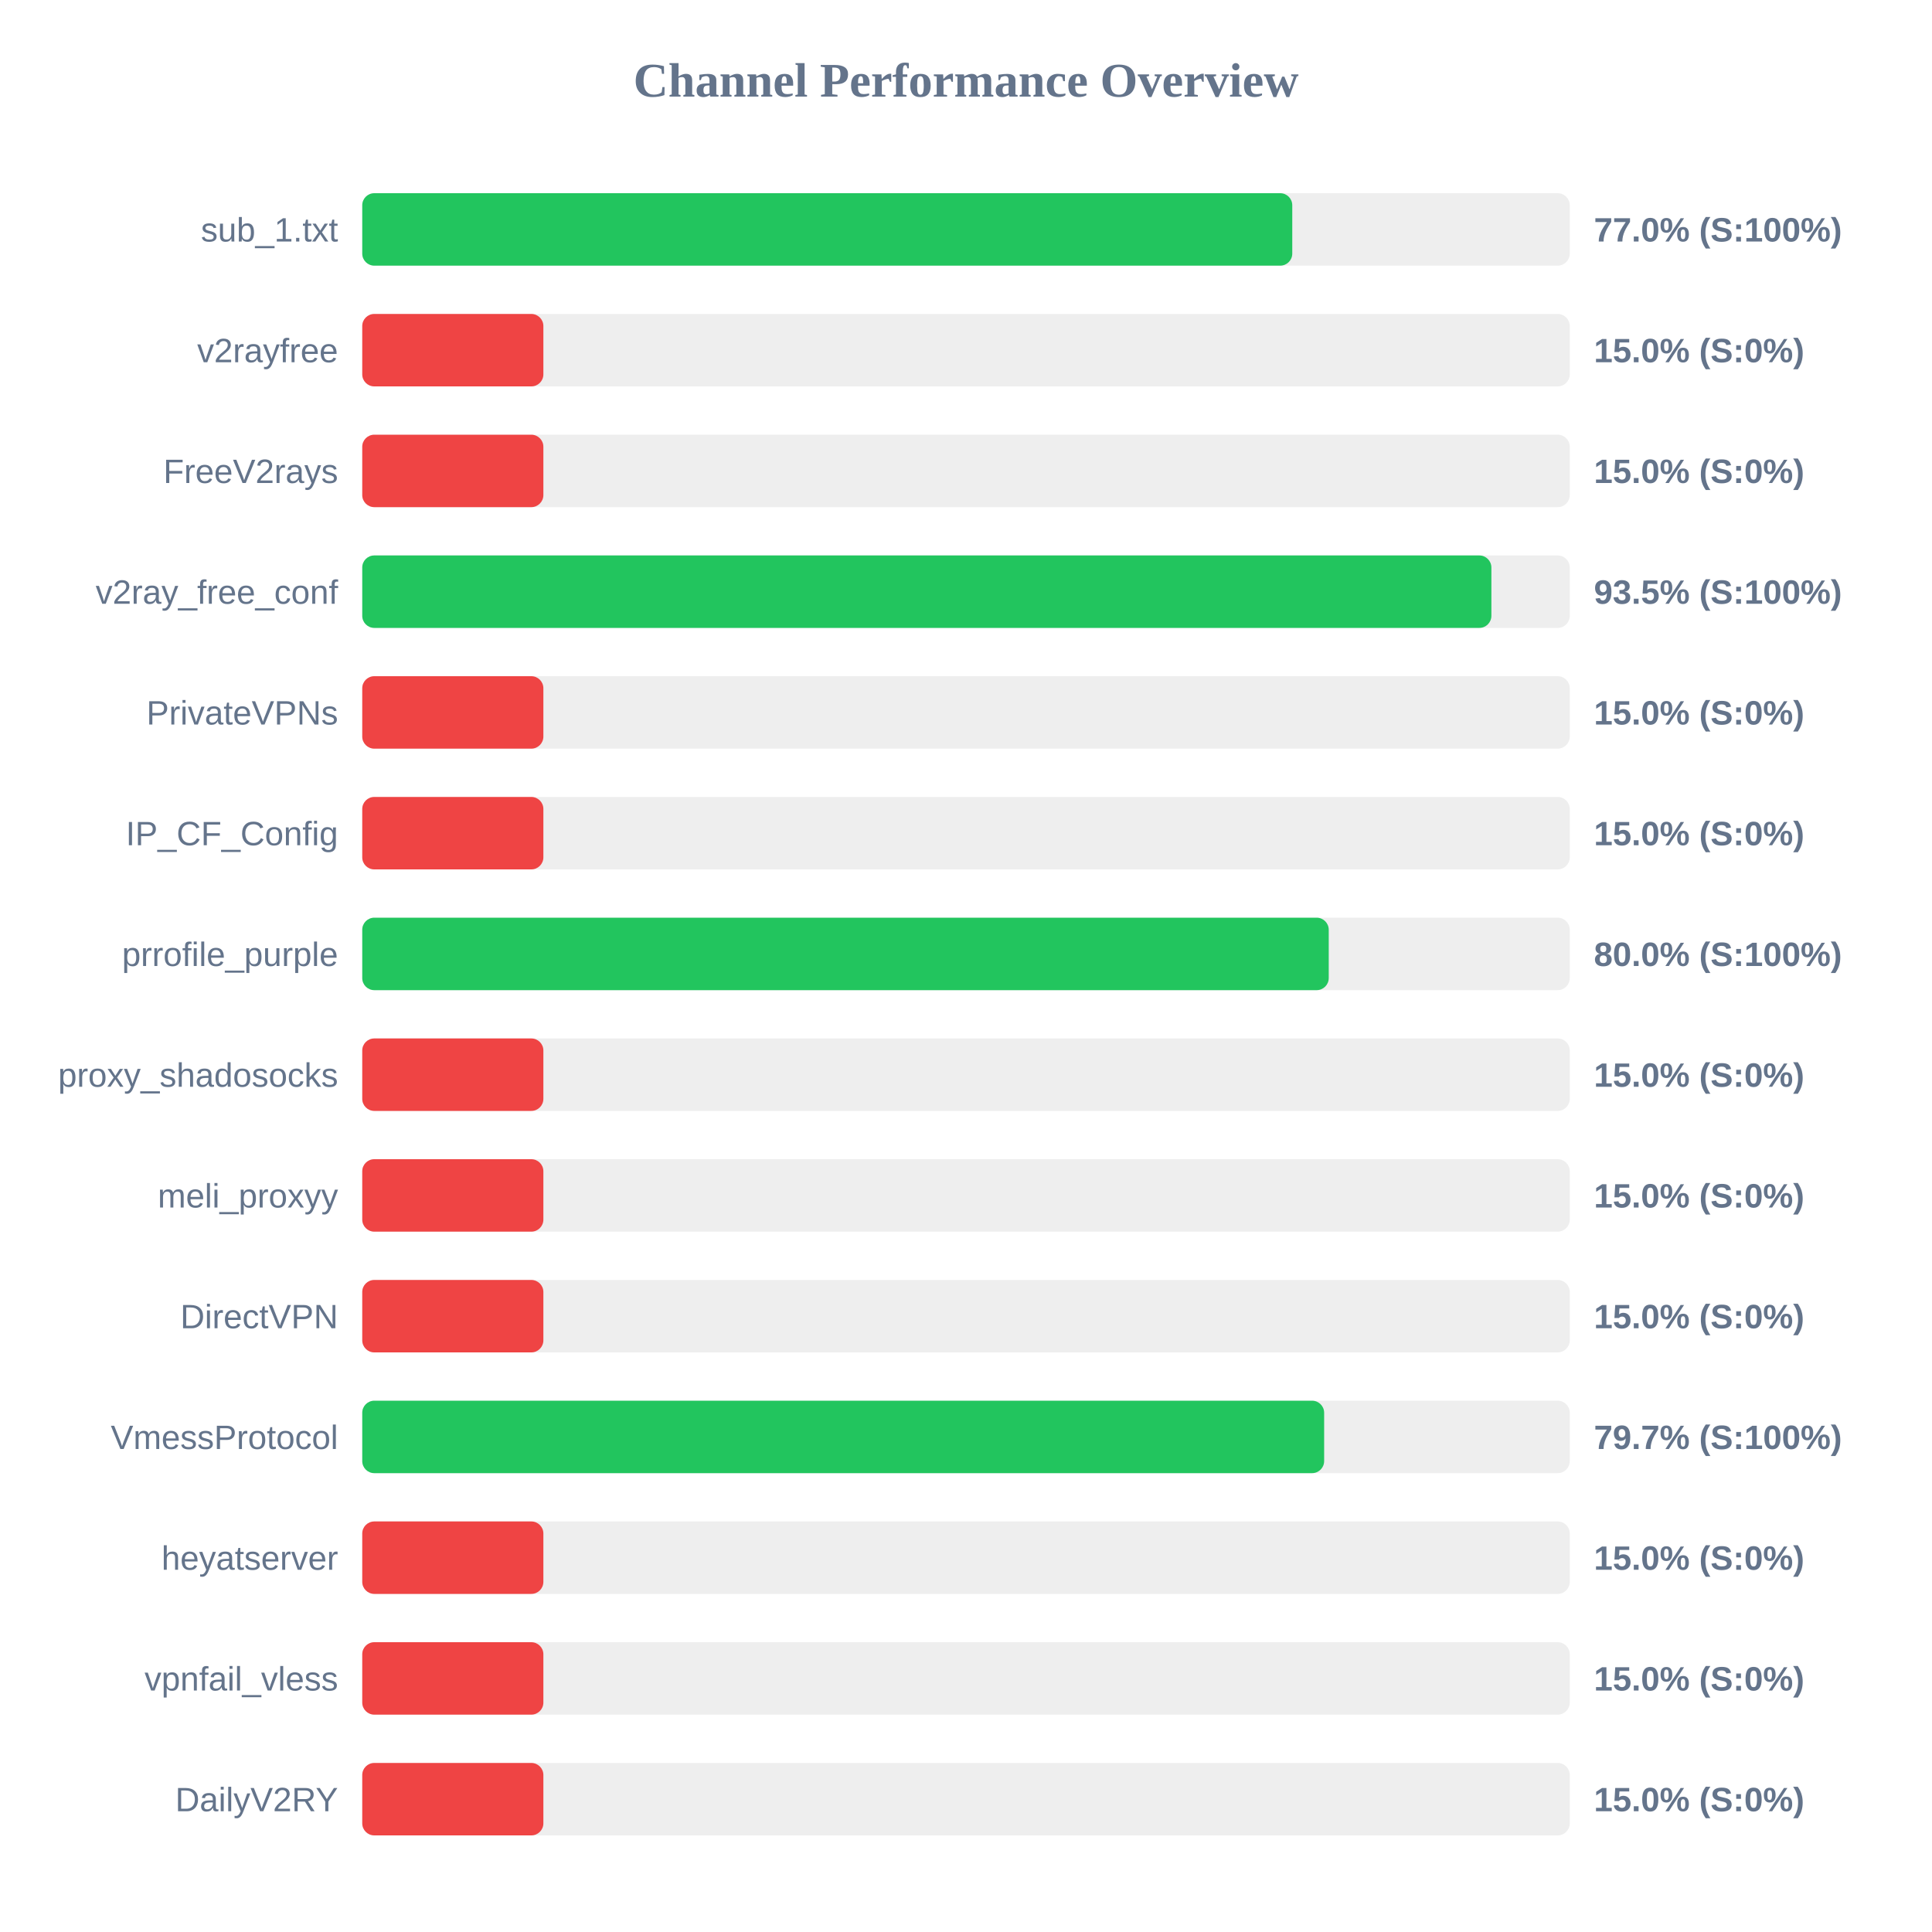
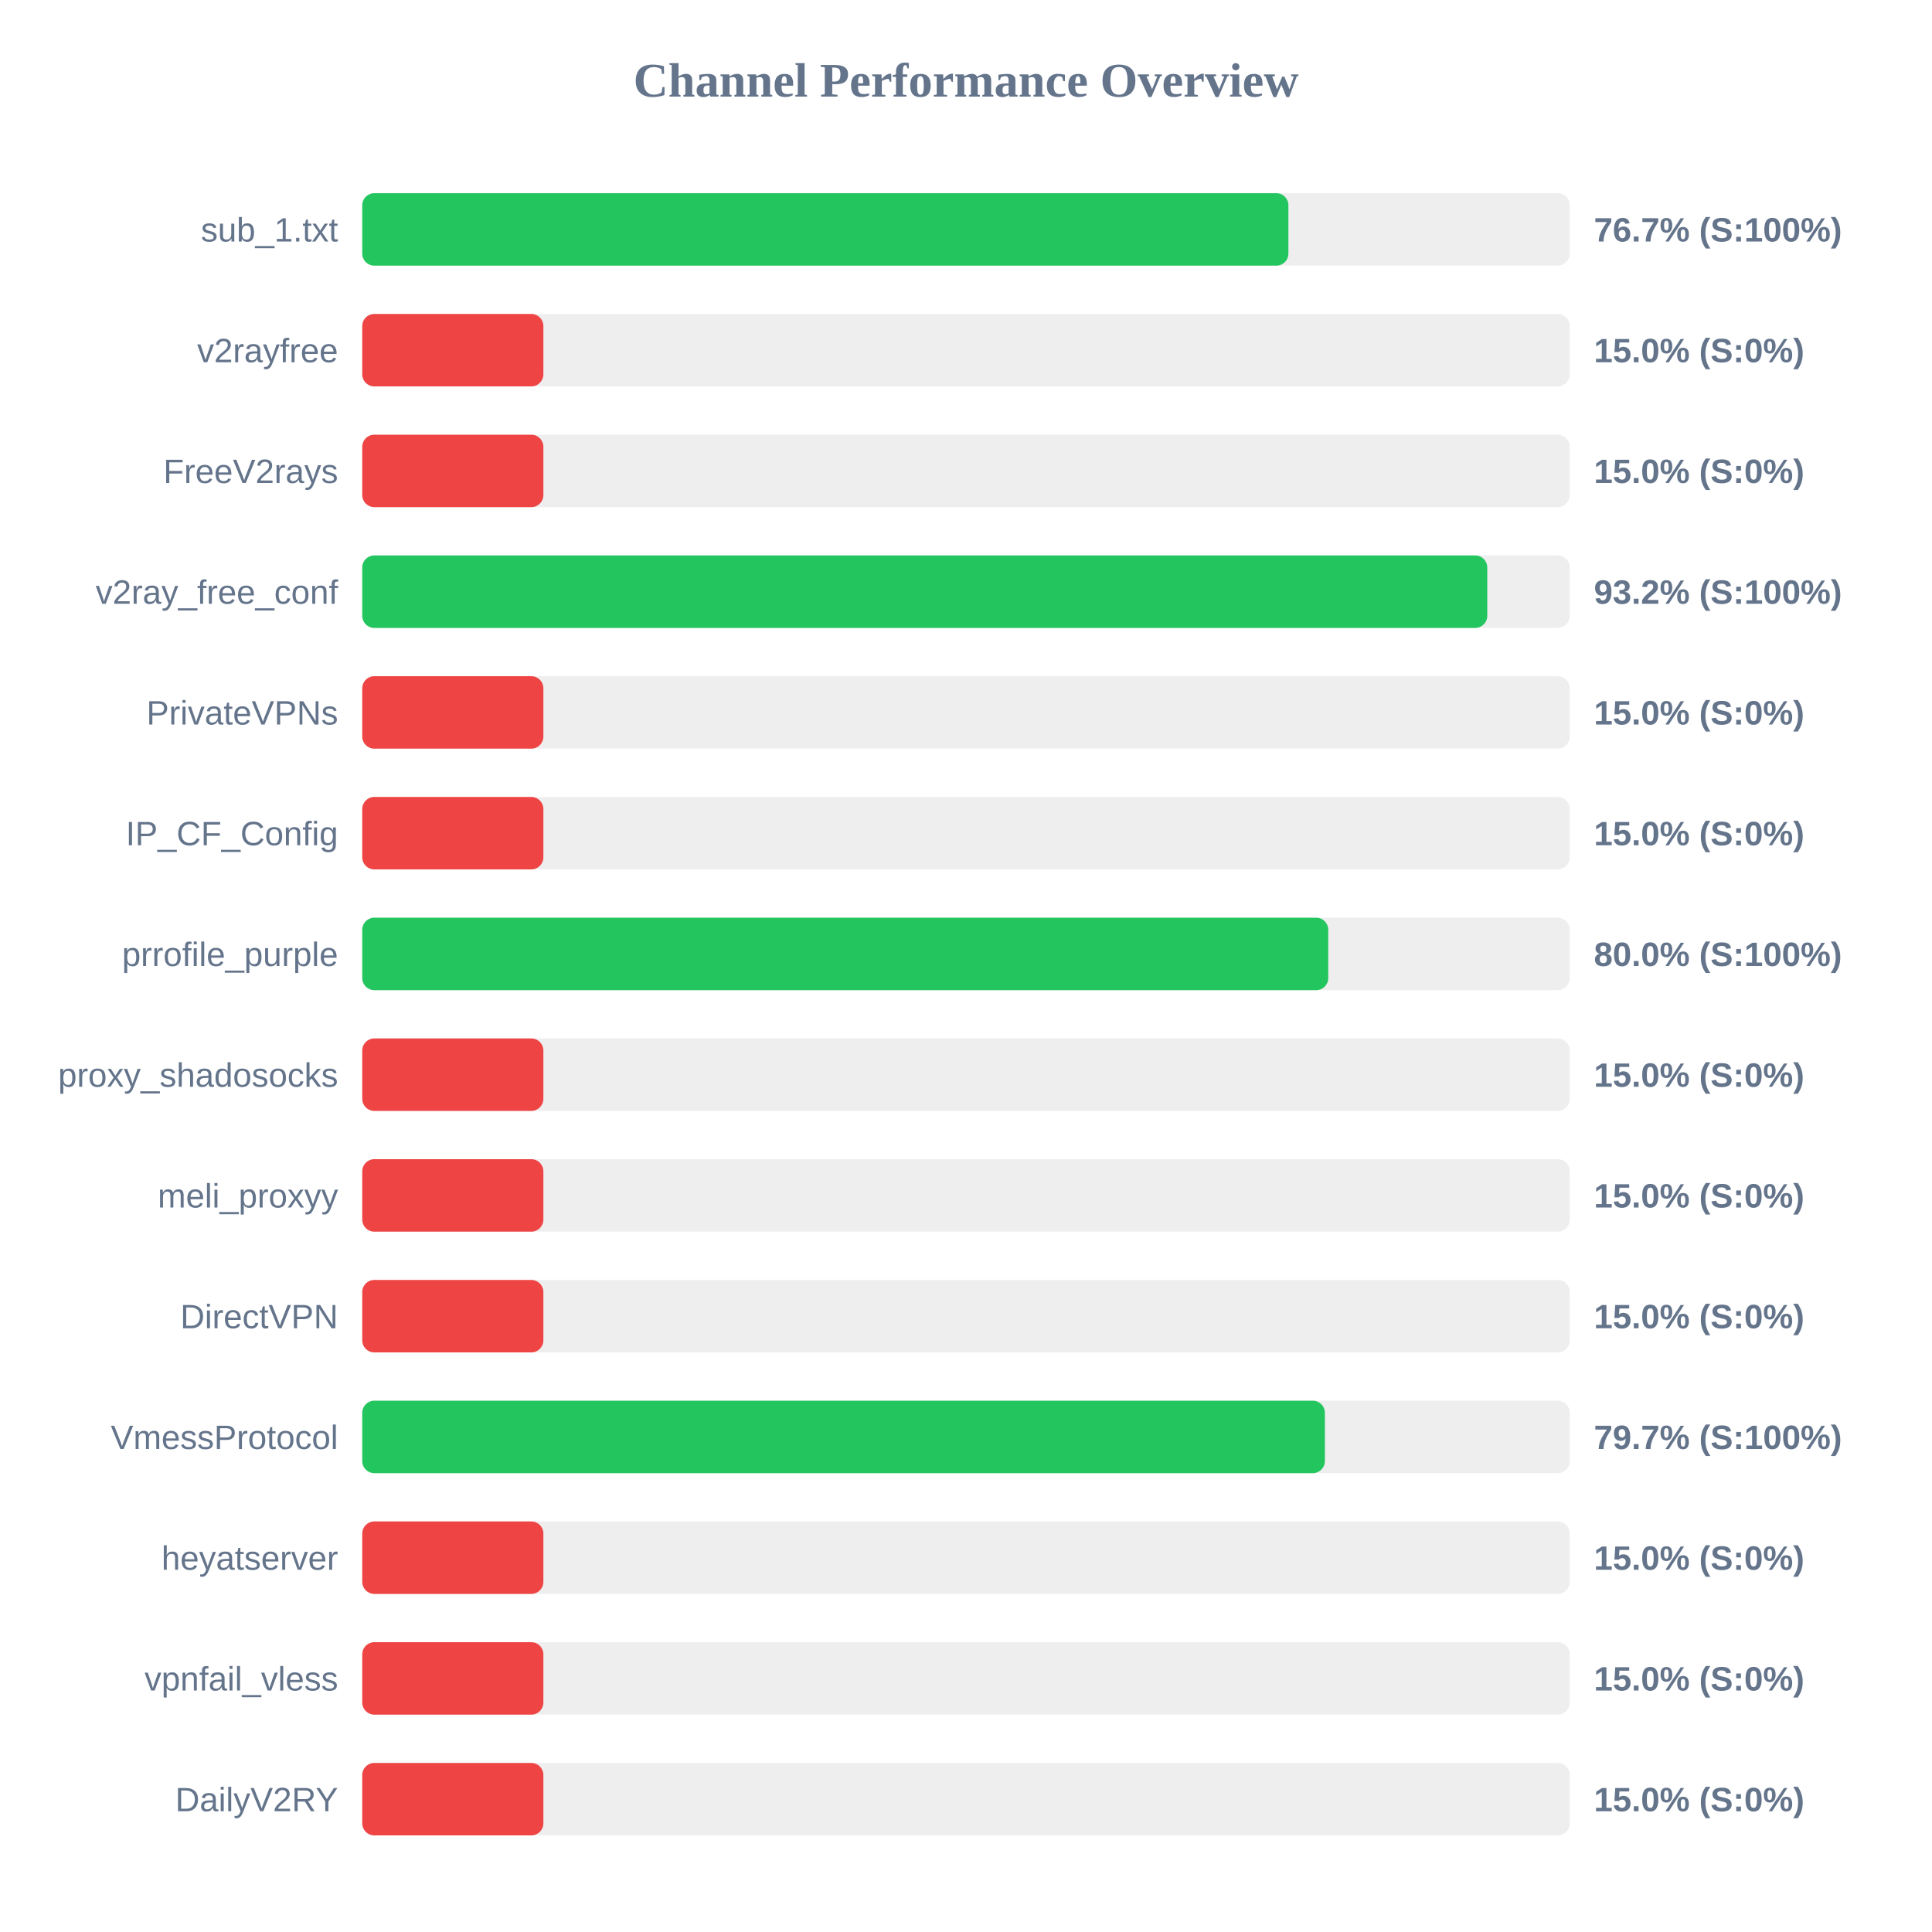
<svg xmlns="http://www.w3.org/2000/svg" width="800" height="800" version="1.1">
  <style>
        .row { font: 14px Arial; fill: #64748b; }
        .score { font: bold 14px Arial; fill: #64748b; }
    </style>
  <text x="400" y="40" text-anchor="middle" font-size="20px" font-weight="bold" fill="#64748b">Channel Performance Overview</text>
  <rect x="150" y="80" width="500" height="30" fill="#eee" rx="5" />
-   <rect x="150" y="80" width="385.1" height="30" fill="#22c55e" rx="5" />
+   <rect x="150" y="80" width="383.5" height="30" fill="#22c55e" rx="5" />
  <text x="140" y="100" text-anchor="end" class="row">sub_1.txt</text>
-   <text x="660" y="100" text-anchor="start" class="score">77.0% (S:100%)</text>
+   <text x="660" y="100" text-anchor="start" class="score">76.7% (S:100%)</text>
  <rect x="150" y="130" width="500" height="30" fill="#eee" rx="5" />
  <rect x="150" y="130" width="75.0" height="30" fill="#ef4444" rx="5" />
  <text x="140" y="150" text-anchor="end" class="row">v2rayfree</text>
  <text x="660" y="150" text-anchor="start" class="score">15.0% (S:0%)</text>
  <rect x="150" y="180" width="500" height="30" fill="#eee" rx="5" />
  <rect x="150" y="180" width="75.0" height="30" fill="#ef4444" rx="5" />
  <text x="140" y="200" text-anchor="end" class="row">FreeV2rays</text>
  <text x="660" y="200" text-anchor="start" class="score">15.0% (S:0%)</text>
  <rect x="150" y="230" width="500" height="30" fill="#eee" rx="5" />
-   <rect x="150" y="230" width="467.55" height="30" fill="#22c55e" rx="5" />
+   <rect x="150" y="230" width="465.85" height="30" fill="#22c55e" rx="5" />
  <text x="140" y="250" text-anchor="end" class="row">v2ray_free_conf</text>
-   <text x="660" y="250" text-anchor="start" class="score">93.5% (S:100%)</text>
+   <text x="660" y="250" text-anchor="start" class="score">93.2% (S:100%)</text>
  <rect x="150" y="280" width="500" height="30" fill="#eee" rx="5" />
  <rect x="150" y="280" width="75.0" height="30" fill="#ef4444" rx="5" />
  <text x="140" y="300" text-anchor="end" class="row">PrivateVPNs</text>
  <text x="660" y="300" text-anchor="start" class="score">15.0% (S:0%)</text>
  <rect x="150" y="330" width="500" height="30" fill="#eee" rx="5" />
  <rect x="150" y="330" width="75.0" height="30" fill="#ef4444" rx="5" />
  <text x="140" y="350" text-anchor="end" class="row">IP_CF_Config</text>
  <text x="660" y="350" text-anchor="start" class="score">15.0% (S:0%)</text>
  <rect x="150" y="380" width="500" height="30" fill="#eee" rx="5" />
-   <rect x="150" y="380" width="400.2" height="30" fill="#22c55e" rx="5" />
+   <rect x="150" y="380" width="400.0" height="30" fill="#22c55e" rx="5" />
  <text x="140" y="400" text-anchor="end" class="row">prrofile_purple</text>
  <text x="660" y="400" text-anchor="start" class="score">80.0% (S:100%)</text>
  <rect x="150" y="430" width="500" height="30" fill="#eee" rx="5" />
  <rect x="150" y="430" width="75.0" height="30" fill="#ef4444" rx="5" />
  <text x="140" y="450" text-anchor="end" class="row">proxy_shadosocks</text>
  <text x="660" y="450" text-anchor="start" class="score">15.0% (S:0%)</text>
  <rect x="150" y="480" width="500" height="30" fill="#eee" rx="5" />
  <rect x="150" y="480" width="75.0" height="30" fill="#ef4444" rx="5" />
  <text x="140" y="500" text-anchor="end" class="row">meli_proxyy</text>
  <text x="660" y="500" text-anchor="start" class="score">15.0% (S:0%)</text>
  <rect x="150" y="530" width="500" height="30" fill="#eee" rx="5" />
  <rect x="150" y="530" width="75.0" height="30" fill="#ef4444" rx="5" />
  <text x="140" y="550" text-anchor="end" class="row">DirectVPN</text>
  <text x="660" y="550" text-anchor="start" class="score">15.0% (S:0%)</text>
  <rect x="150" y="580" width="500" height="30" fill="#eee" rx="5" />
-   <rect x="150" y="580" width="398.3" height="30" fill="#22c55e" rx="5" />
+   <rect x="150" y="580" width="398.6" height="30" fill="#22c55e" rx="5" />
  <text x="140" y="600" text-anchor="end" class="row">VmessProtocol</text>
  <text x="660" y="600" text-anchor="start" class="score">79.7% (S:100%)</text>
  <rect x="150" y="630" width="500" height="30" fill="#eee" rx="5" />
  <rect x="150" y="630" width="75.0" height="30" fill="#ef4444" rx="5" />
  <text x="140" y="650" text-anchor="end" class="row">heyatserver</text>
  <text x="660" y="650" text-anchor="start" class="score">15.0% (S:0%)</text>
  <rect x="150" y="680" width="500" height="30" fill="#eee" rx="5" />
  <rect x="150" y="680" width="75.0" height="30" fill="#ef4444" rx="5" />
  <text x="140" y="700" text-anchor="end" class="row">vpnfail_vless</text>
  <text x="660" y="700" text-anchor="start" class="score">15.0% (S:0%)</text>
  <rect x="150" y="730" width="500" height="30" fill="#eee" rx="5" />
  <rect x="150" y="730" width="75.0" height="30" fill="#ef4444" rx="5" />
  <text x="140" y="750" text-anchor="end" class="row">DailyV2RY</text>
  <text x="660" y="750" text-anchor="start" class="score">15.0% (S:0%)</text>
</svg>
